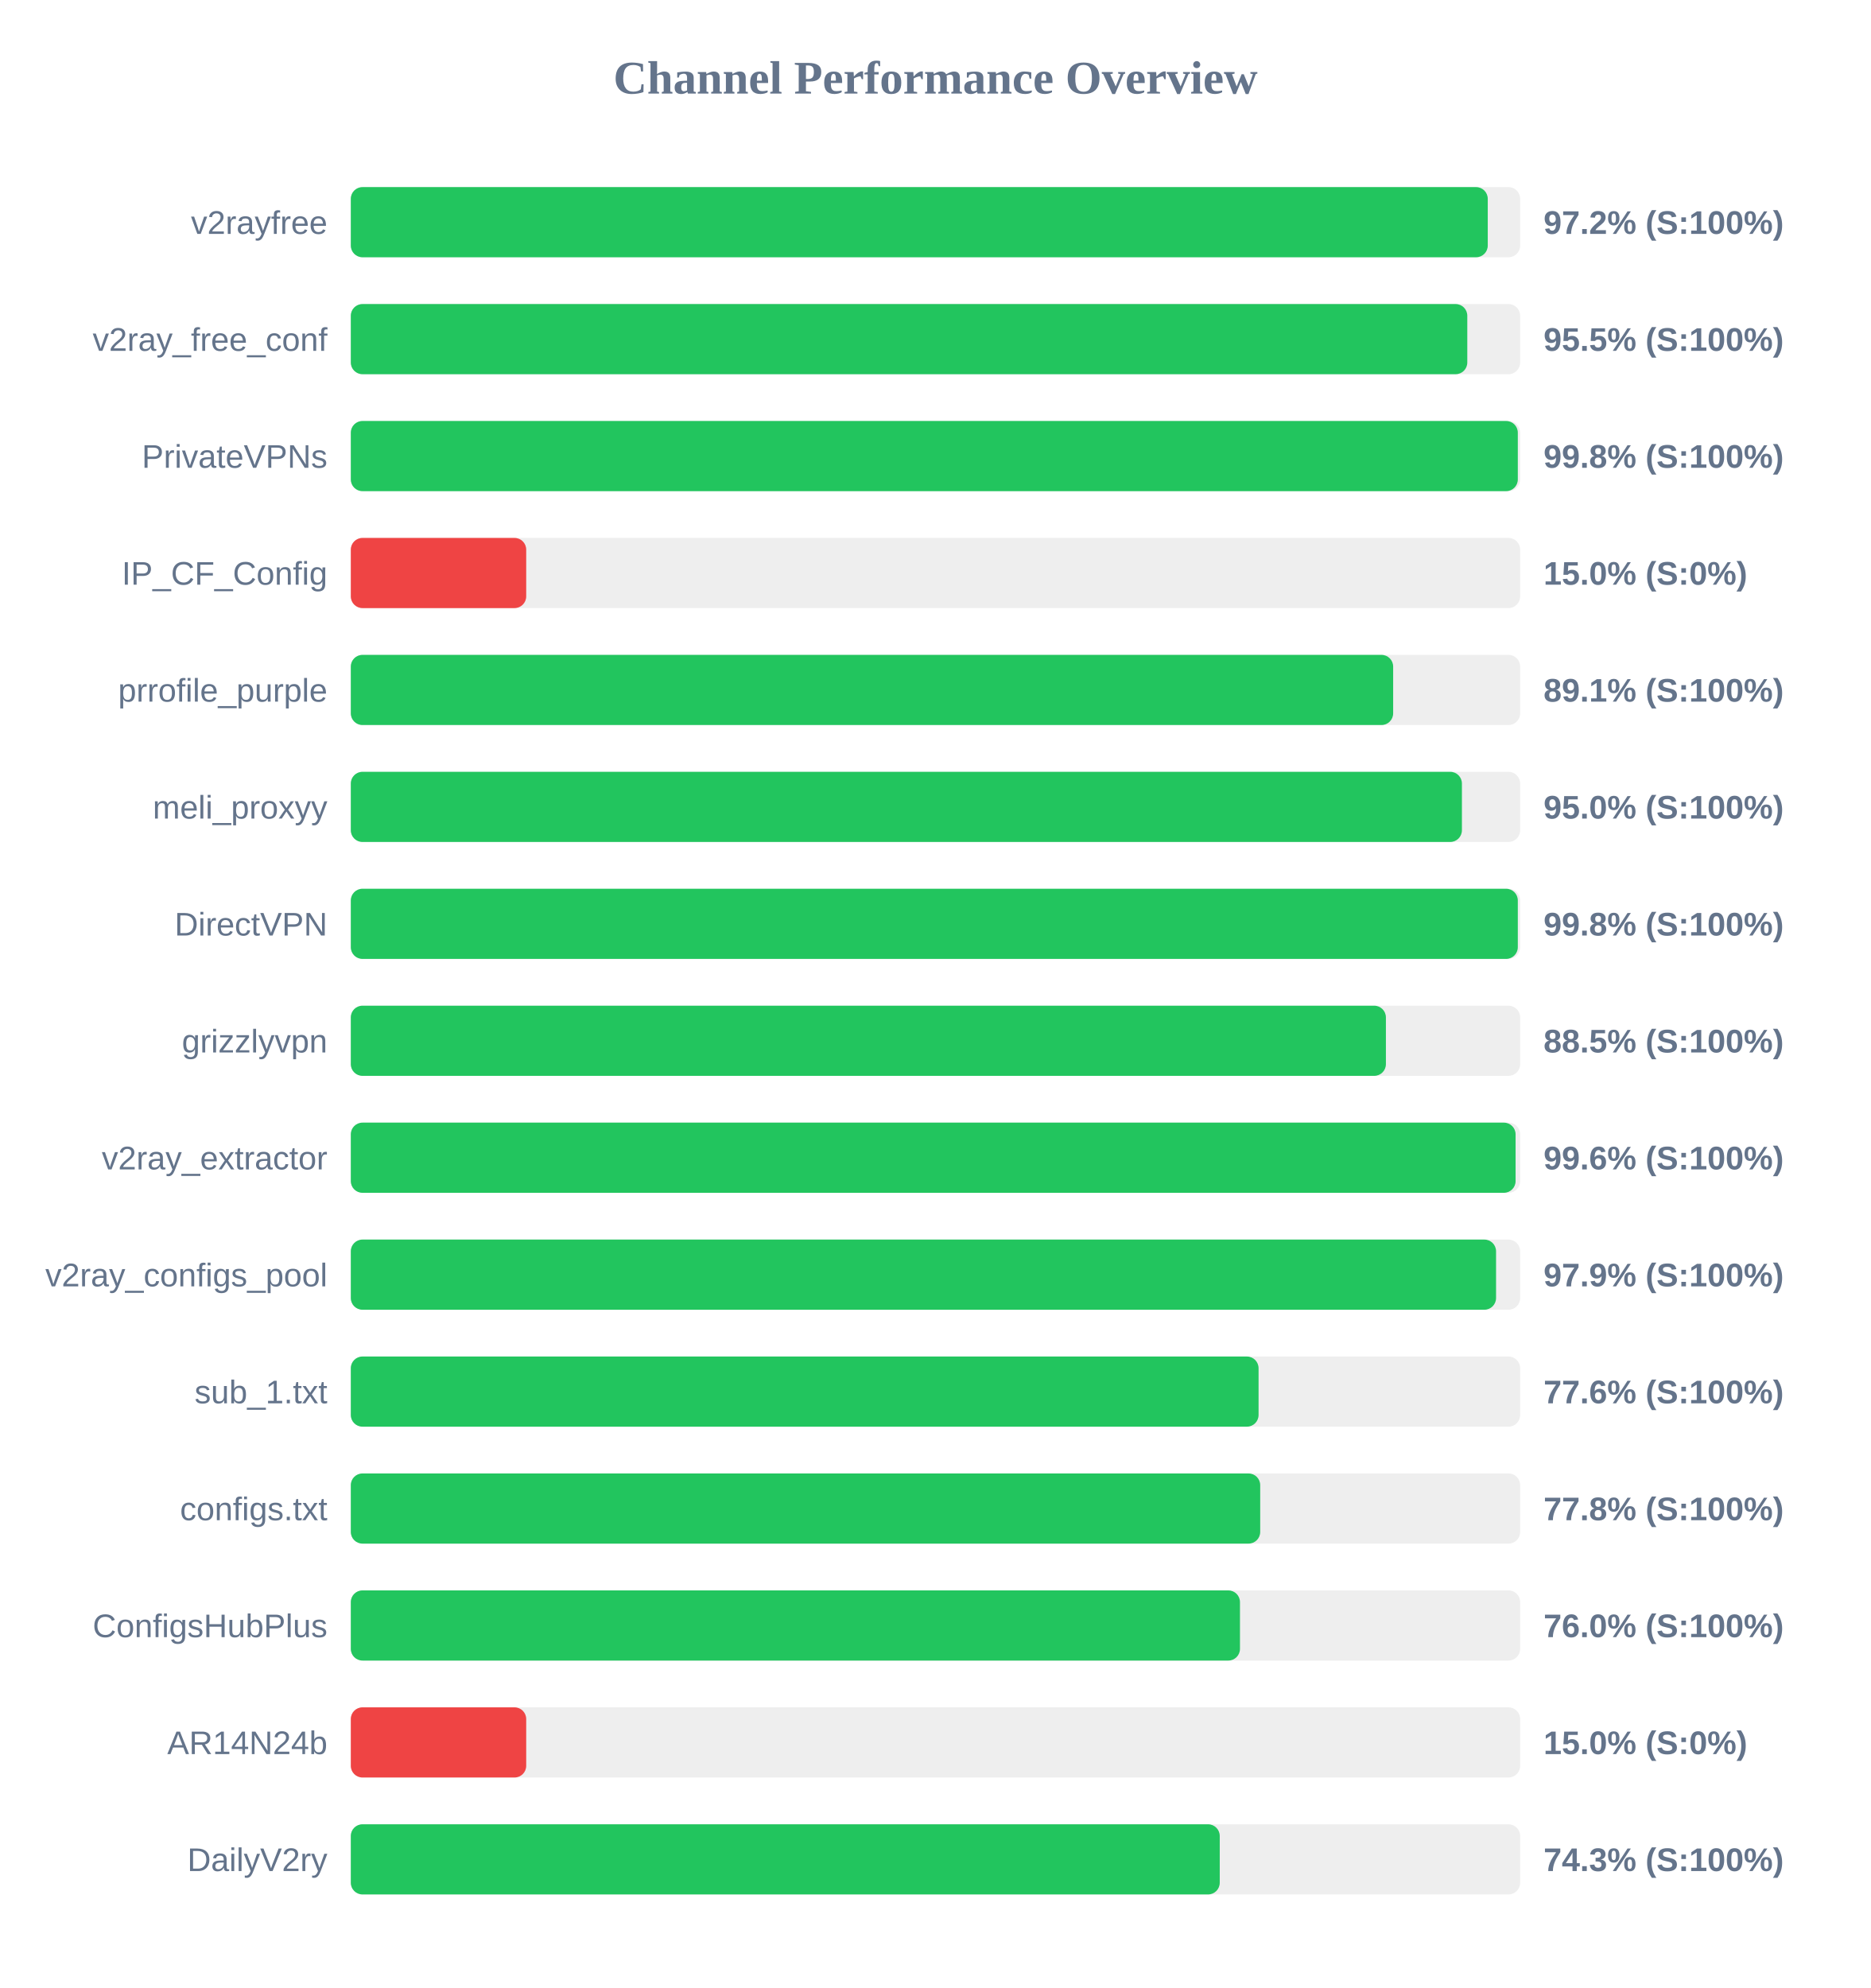
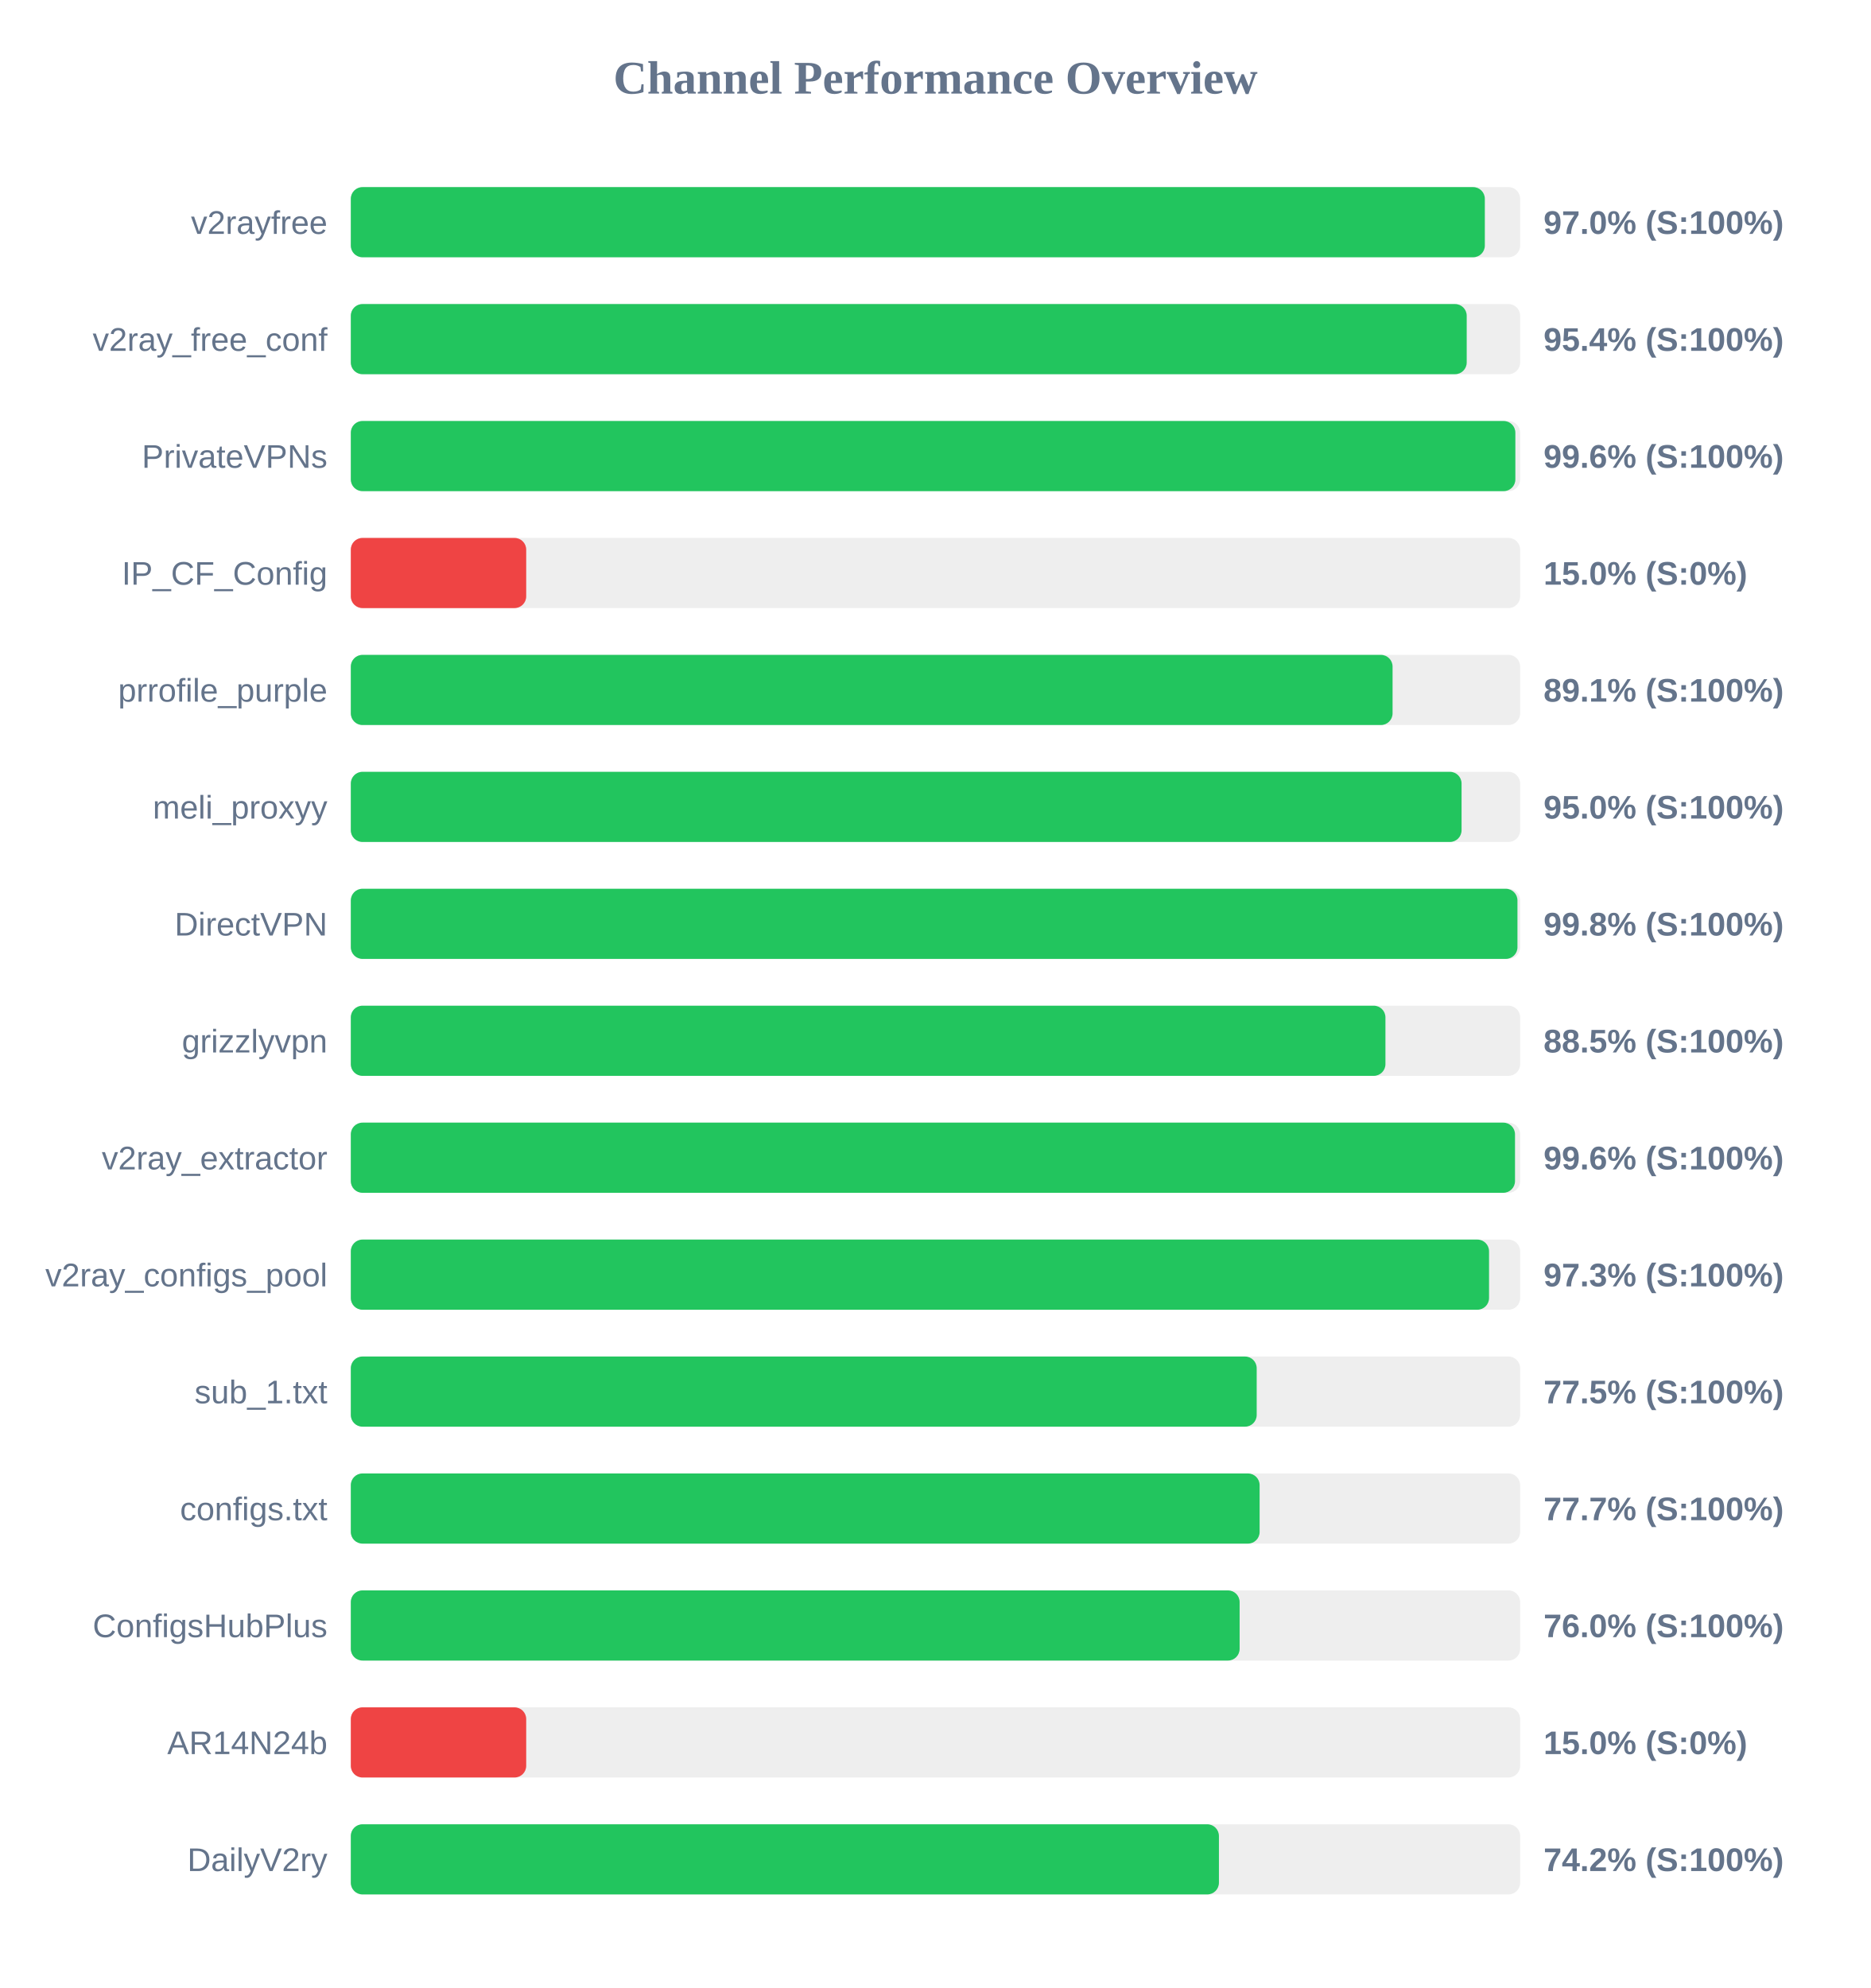
<svg xmlns="http://www.w3.org/2000/svg" width="800" height="850" version="1.1">
  <style>
        .row { font: 14px Arial; fill: #64748b; }
        .score { font: bold 14px Arial; fill: #64748b; }
    </style>
  <text x="400" y="40" text-anchor="middle" font-size="20px" font-weight="bold" fill="#64748b">Channel Performance Overview</text>
  <rect x="150" y="80" width="500" height="30" fill="#eee" rx="5" />
-   <rect x="150" y="80" width="486.15" height="30" fill="#22c55e" rx="5" />
+   <rect x="150" y="80" width="484.9" height="30" fill="#22c55e" rx="5" />
  <text x="140" y="100" text-anchor="end" class="row">v2rayfree</text>
-   <text x="660" y="100" text-anchor="start" class="score">97.2% (S:100%)</text>
+   <text x="660" y="100" text-anchor="start" class="score">97.0% (S:100%)</text>
  <rect x="150" y="130" width="500" height="30" fill="#eee" rx="5" />
-   <rect x="150" y="130" width="477.4" height="30" fill="#22c55e" rx="5" />
+   <rect x="150" y="130" width="477.15" height="30" fill="#22c55e" rx="5" />
  <text x="140" y="150" text-anchor="end" class="row">v2ray_free_conf</text>
-   <text x="660" y="150" text-anchor="start" class="score">95.5% (S:100%)</text>
+   <text x="660" y="150" text-anchor="start" class="score">95.4% (S:100%)</text>
  <rect x="150" y="180" width="500" height="30" fill="#eee" rx="5" />
-   <rect x="150" y="180" width="499.0" height="30" fill="#22c55e" rx="5" />
+   <rect x="150" y="180" width="497.95" height="30" fill="#22c55e" rx="5" />
  <text x="140" y="200" text-anchor="end" class="row">PrivateVPNs</text>
-   <text x="660" y="200" text-anchor="start" class="score">99.8% (S:100%)</text>
+   <text x="660" y="200" text-anchor="start" class="score">99.6% (S:100%)</text>
  <rect x="150" y="230" width="500" height="30" fill="#eee" rx="5" />
  <rect x="150" y="230" width="75.0" height="30" fill="#ef4444" rx="5" />
  <text x="140" y="250" text-anchor="end" class="row">IP_CF_Config</text>
  <text x="660" y="250" text-anchor="start" class="score">15.0% (S:0%)</text>
  <rect x="150" y="280" width="500" height="30" fill="#eee" rx="5" />
-   <rect x="150" y="280" width="445.7" height="30" fill="#22c55e" rx="5" />
+   <rect x="150" y="280" width="445.45" height="30" fill="#22c55e" rx="5" />
  <text x="140" y="300" text-anchor="end" class="row">prrofile_purple</text>
  <text x="660" y="300" text-anchor="start" class="score">89.1% (S:100%)</text>
  <rect x="150" y="330" width="500" height="30" fill="#eee" rx="5" />
-   <rect x="150" y="330" width="475.1" height="30" fill="#22c55e" rx="5" />
+   <rect x="150" y="330" width="474.95" height="30" fill="#22c55e" rx="5" />
  <text x="140" y="350" text-anchor="end" class="row">meli_proxyy</text>
  <text x="660" y="350" text-anchor="start" class="score">95.0% (S:100%)</text>
  <rect x="150" y="380" width="500" height="30" fill="#eee" rx="5" />
-   <rect x="150" y="380" width="499.0" height="30" fill="#22c55e" rx="5" />
+   <rect x="150" y="380" width="498.85" height="30" fill="#22c55e" rx="5" />
  <text x="140" y="400" text-anchor="end" class="row">DirectVPN</text>
  <text x="660" y="400" text-anchor="start" class="score">99.8% (S:100%)</text>
  <rect x="150" y="430" width="500" height="30" fill="#eee" rx="5" />
-   <rect x="150" y="430" width="442.6" height="30" fill="#22c55e" rx="5" />
+   <rect x="150" y="430" width="442.4" height="30" fill="#22c55e" rx="5" />
  <text x="140" y="450" text-anchor="end" class="row">grizzlyvpn</text>
  <text x="660" y="450" text-anchor="start" class="score">88.5% (S:100%)</text>
  <rect x="150" y="480" width="500" height="30" fill="#eee" rx="5" />
-   <rect x="150" y="480" width="498.05" height="30" fill="#22c55e" rx="5" />
+   <rect x="150" y="480" width="497.8" height="30" fill="#22c55e" rx="5" />
  <text x="140" y="500" text-anchor="end" class="row">v2ray_extractor</text>
  <text x="660" y="500" text-anchor="start" class="score">99.6% (S:100%)</text>
  <rect x="150" y="530" width="500" height="30" fill="#eee" rx="5" />
-   <rect x="150" y="530" width="489.7" height="30" fill="#22c55e" rx="5" />
+   <rect x="150" y="530" width="486.7" height="30" fill="#22c55e" rx="5" />
  <text x="140" y="550" text-anchor="end" class="row">v2ray_configs_pool</text>
-   <text x="660" y="550" text-anchor="start" class="score">97.9% (S:100%)</text>
+   <text x="660" y="550" text-anchor="start" class="score">97.3% (S:100%)</text>
  <rect x="150" y="580" width="500" height="30" fill="#eee" rx="5" />
-   <rect x="150" y="580" width="388.15" height="30" fill="#22c55e" rx="5" />
+   <rect x="150" y="580" width="387.35" height="30" fill="#22c55e" rx="5" />
  <text x="140" y="600" text-anchor="end" class="row">sub_1.txt</text>
-   <text x="660" y="600" text-anchor="start" class="score">77.6% (S:100%)</text>
+   <text x="660" y="600" text-anchor="start" class="score">77.5% (S:100%)</text>
  <rect x="150" y="630" width="500" height="30" fill="#eee" rx="5" />
-   <rect x="150" y="630" width="388.85" height="30" fill="#22c55e" rx="5" />
+   <rect x="150" y="630" width="388.6" height="30" fill="#22c55e" rx="5" />
  <text x="140" y="650" text-anchor="end" class="row">configs.txt</text>
-   <text x="660" y="650" text-anchor="start" class="score">77.8% (S:100%)</text>
+   <text x="660" y="650" text-anchor="start" class="score">77.7% (S:100%)</text>
  <rect x="150" y="680" width="500" height="30" fill="#eee" rx="5" />
-   <rect x="150" y="680" width="380.2" height="30" fill="#22c55e" rx="5" />
+   <rect x="150" y="680" width="380.05" height="30" fill="#22c55e" rx="5" />
  <text x="140" y="700" text-anchor="end" class="row">ConfigsHubPlus</text>
  <text x="660" y="700" text-anchor="start" class="score">76.0% (S:100%)</text>
  <rect x="150" y="730" width="500" height="30" fill="#eee" rx="5" />
  <rect x="150" y="730" width="75.0" height="30" fill="#ef4444" rx="5" />
  <text x="140" y="750" text-anchor="end" class="row">AR14N24b</text>
  <text x="660" y="750" text-anchor="start" class="score">15.0% (S:0%)</text>
  <rect x="150" y="780" width="500" height="30" fill="#eee" rx="5" />
-   <rect x="150" y="780" width="371.55" height="30" fill="#22c55e" rx="5" />
+   <rect x="150" y="780" width="371.2" height="30" fill="#22c55e" rx="5" />
  <text x="140" y="800" text-anchor="end" class="row">DailyV2ry</text>
-   <text x="660" y="800" text-anchor="start" class="score">74.3% (S:100%)</text>
+   <text x="660" y="800" text-anchor="start" class="score">74.2% (S:100%)</text>
</svg>
